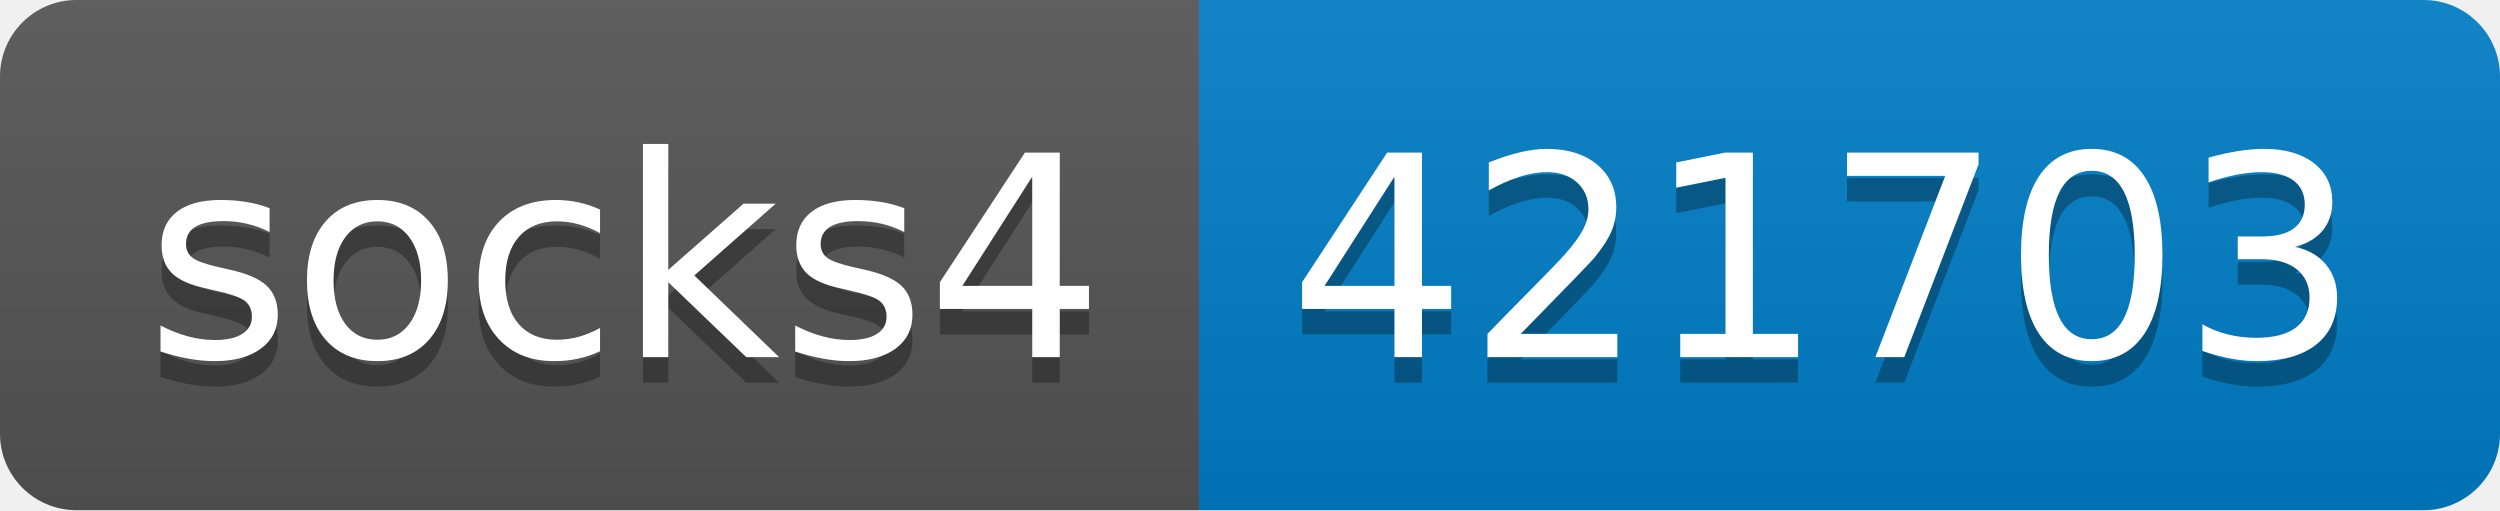
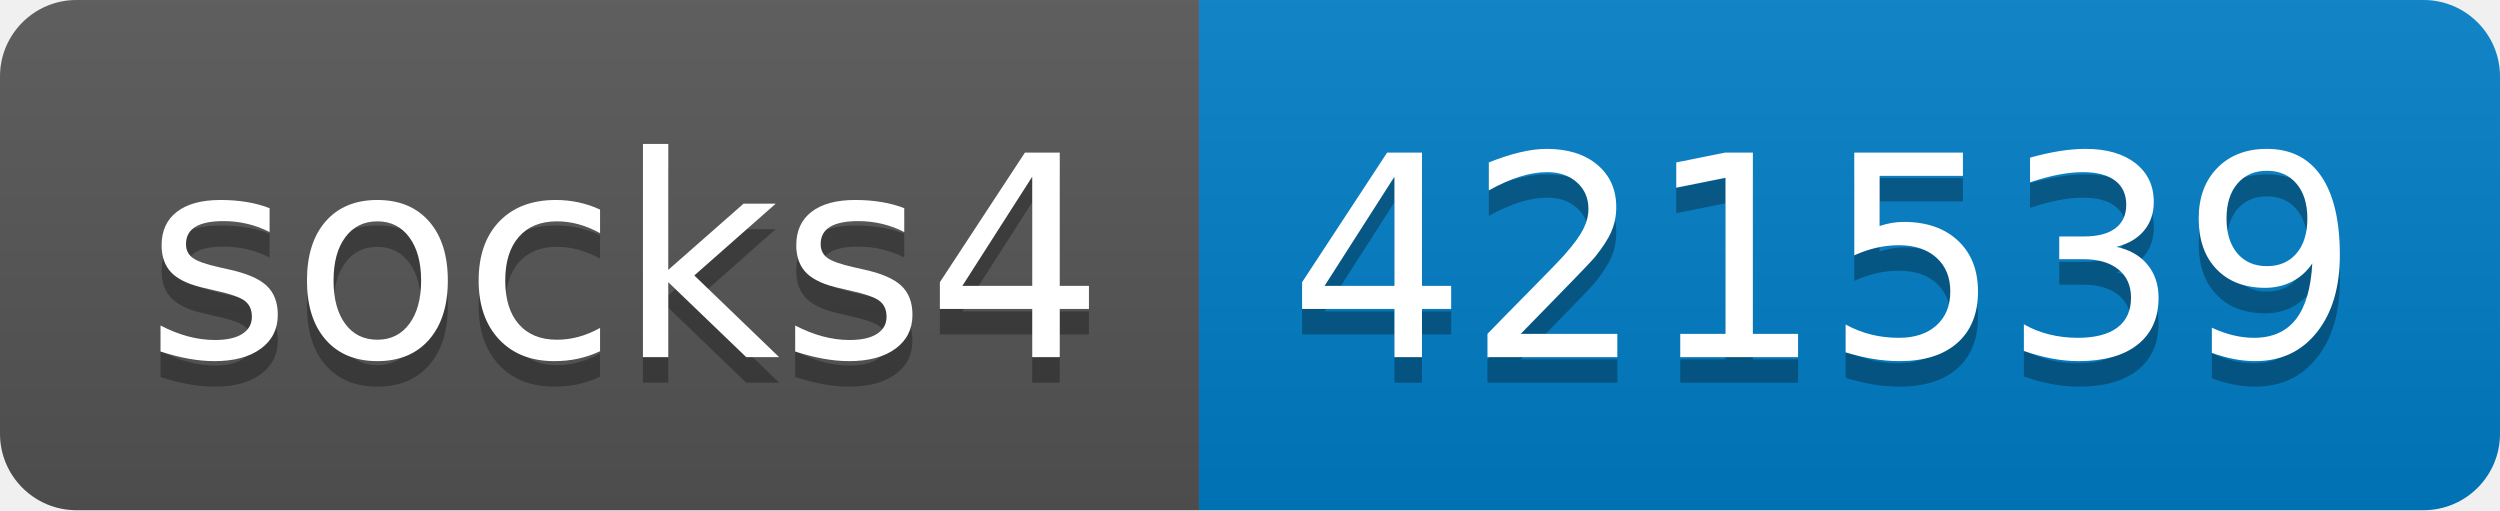
- <svg xmlns="http://www.w3.org/2000/svg" width="98" height="20" role="img" aria-label="socks4: 421703">
+ <svg xmlns="http://www.w3.org/2000/svg" width="98" height="20" role="img" aria-label="socks4: 421539">
  <linearGradient id="s" x2="0" y2="100%">
    <stop offset="0" stop-color="#bbb" stop-opacity=".1" />
    <stop offset="1" stop-opacity=".1" />
  </linearGradient>
  <clipPath id="r">
    <rect width="98" height="20" rx="3" fill="#fff" />
  </clipPath>
  <g clip-path="url(#r)">
    <rect width="47" height="20" fill="#555" />
    <rect x="47" width="51" height="20" fill="#007ec6" />
    <rect width="98" height="20" fill="url(#s)" />
  </g>
  <g fill="#fff" text-anchor="middle" font-family="Verdana,Geneva,DejaVu Sans,sans-serif" text-rendering="geometricPrecision" font-size="110">
    <text aria-hidden="true" x="245" y="150" fill="#010101" fill-opacity=".3" transform="scale(.1)" textLength="370">socks4</text>
    <text x="245" y="140" transform="scale(.1)" fill="#fff" textLength="370">socks4</text>
-     <text aria-hidden="true" x="715" y="150" fill="#010101" fill-opacity=".3" transform="scale(.1)" textLength="410">421703</text>
-     <text x="715" y="140" transform="scale(.1)" fill="#fff" textLength="410">421703</text>
+     <text aria-hidden="true" x="715" y="150" fill="#010101" fill-opacity=".3" transform="scale(.1)" textLength="410">421539</text>
+     <text x="715" y="140" transform="scale(.1)" fill="#fff" textLength="410">421539</text>
  </g>
</svg>
